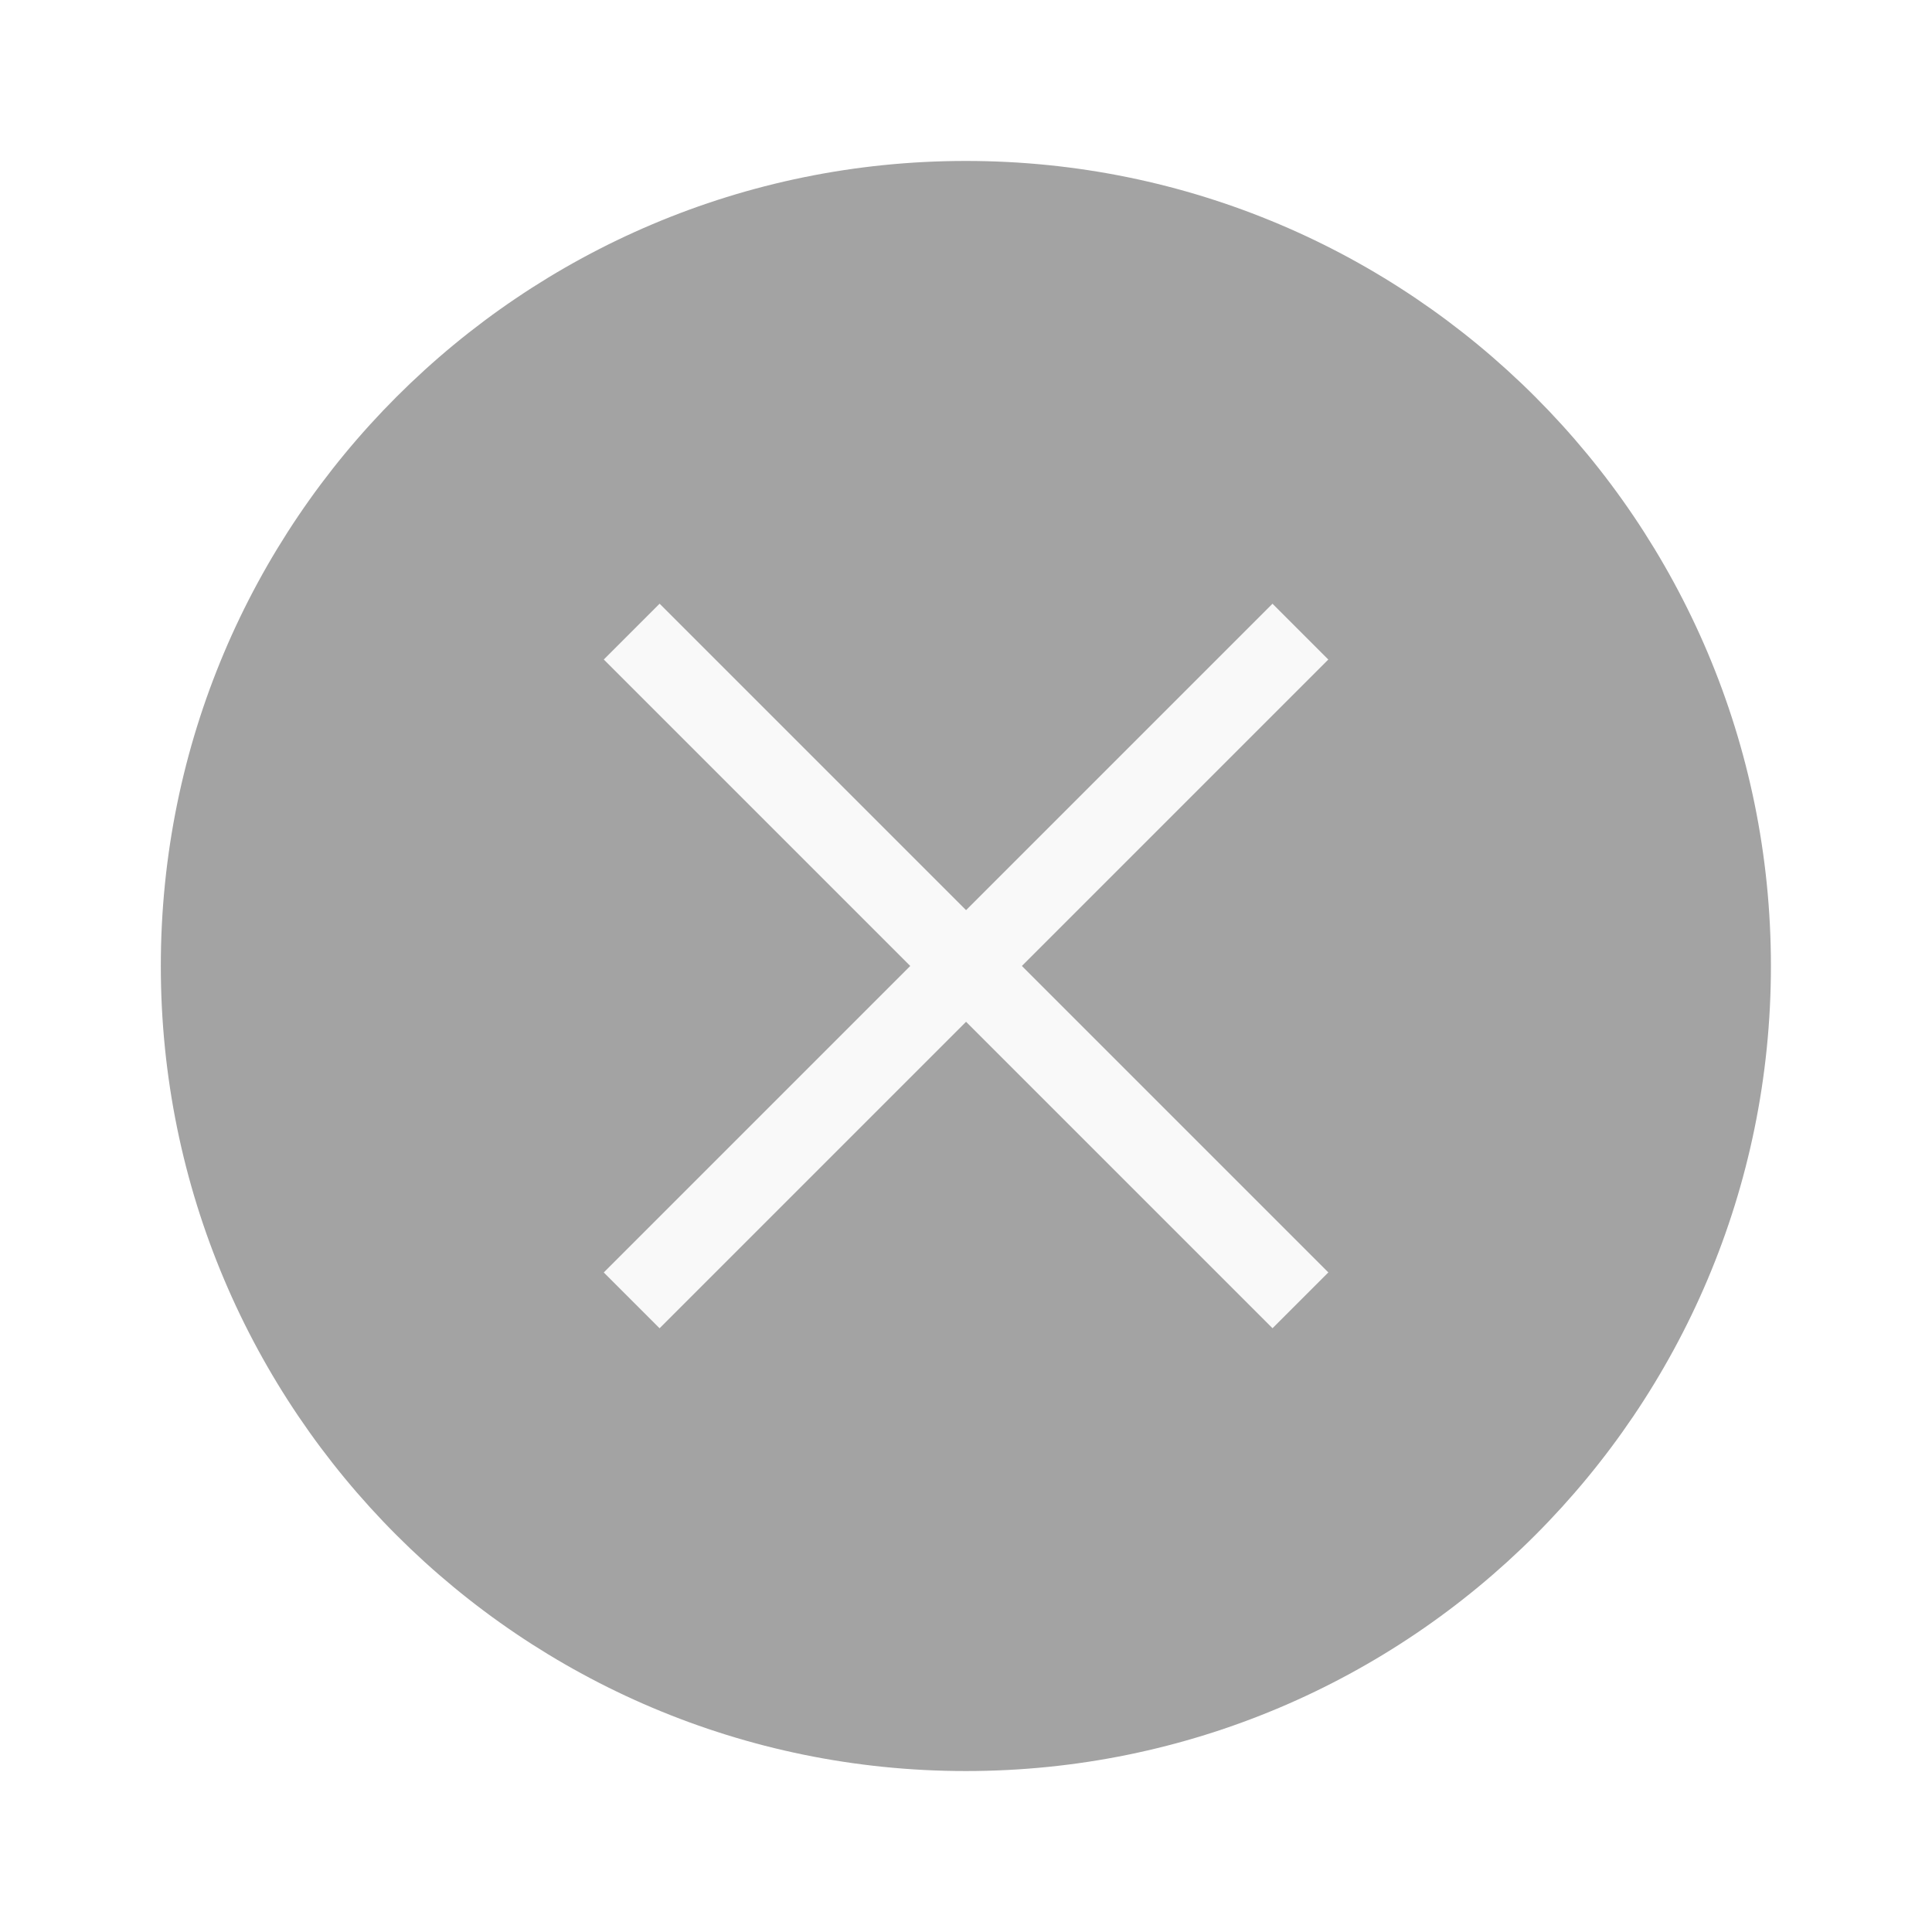
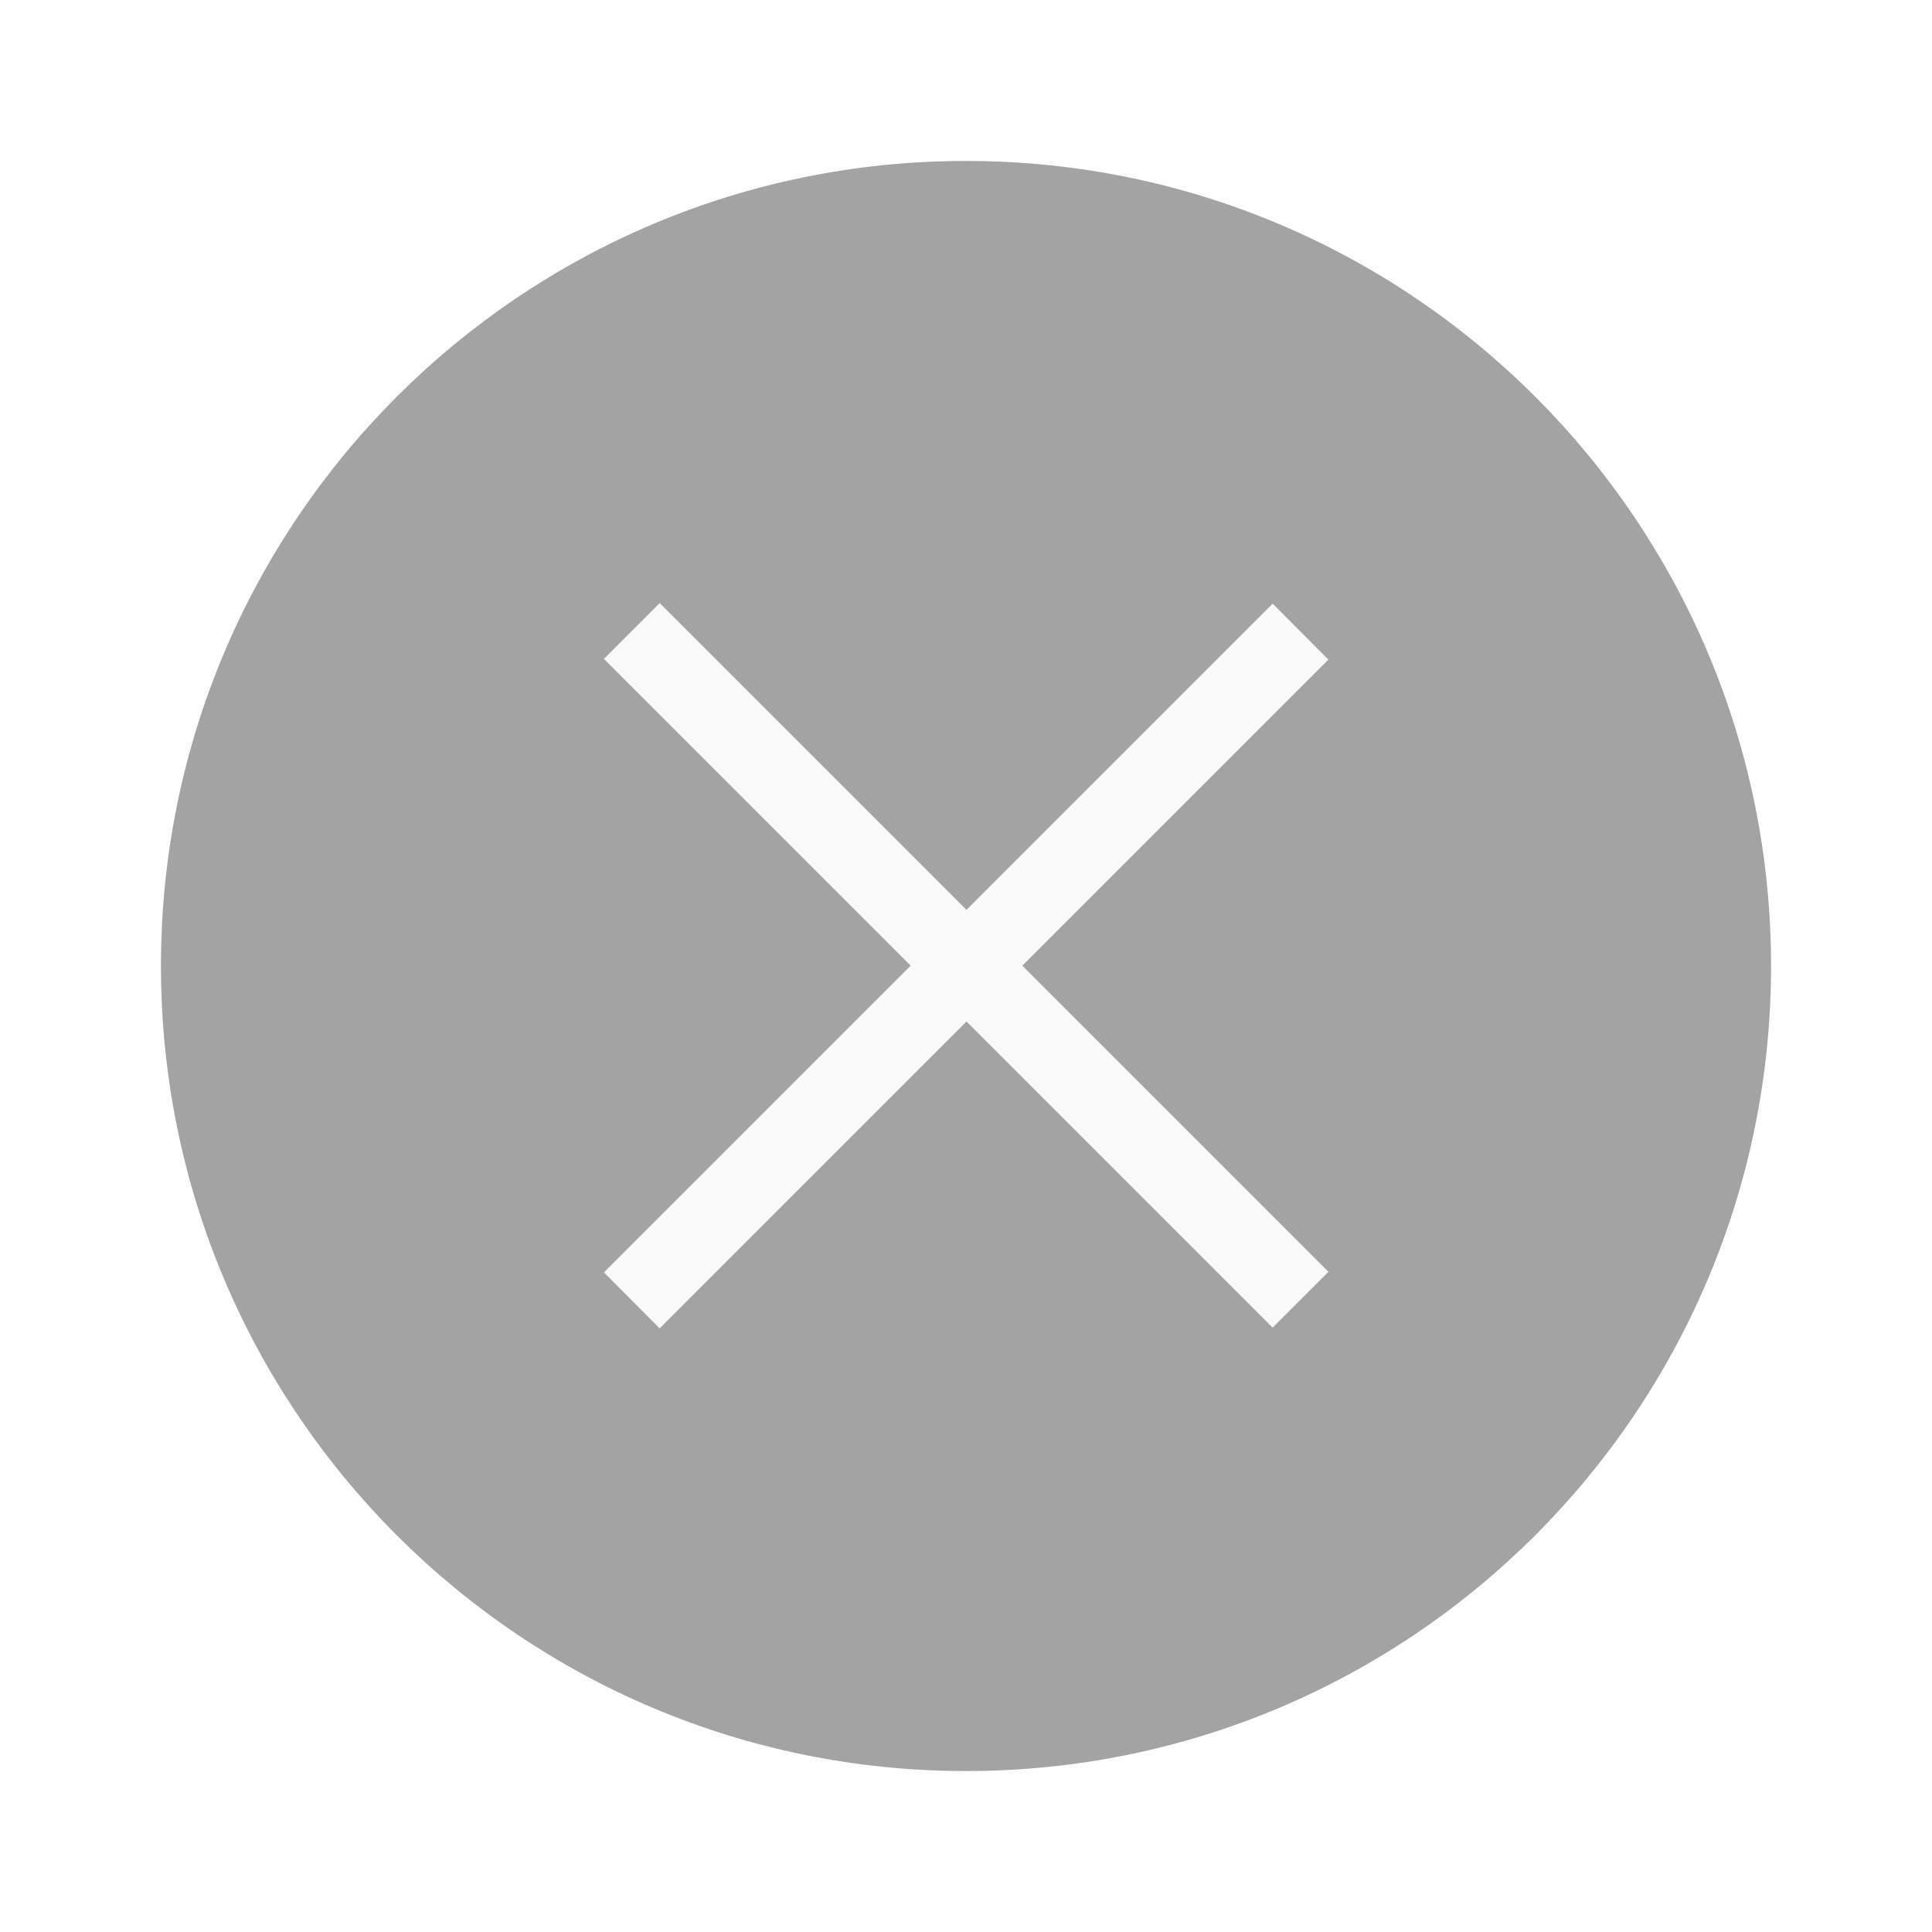
- <svg xmlns="http://www.w3.org/2000/svg" width="24" height="24" version="1.1" viewBox="0 0 6.35 6.35" id="svg4636">
-   <defs id="defs4640" />
-   <g transform="translate(0.2645638,-290.915)" id="g4634">
-     <circle cx="2.91" cy="294.09" r="2.646" id="circle4626" style="fill:#A3A3A3;stroke-width:0.661" />
-     <g transform="matrix(0.6922639,-0.6922599,0.6922639,0.6922599,-202.6939,92.51637)" id="g4632" style="fill:#f9f9f9;stroke-width:0.29">
-       <rect x="1.323" y="293.96" width="3.175" height="0.265" id="rect4628" />
-       <rect transform="matrix(2.8943627e-6,-1,1,-2.8943627e-6,0,0)" x="-295.68" y="2.779" width="3.175" height="0.265" id="rect4630" style="stroke-width:0.29" />
+ <svg xmlns="http://www.w3.org/2000/svg" width="24" height="24" viewBox="0 0 6.35 6.35">
+   <g transform="translate(.265 -290.915)">
+     <circle cx="2.91" cy="294.09" r="2.646" style="fill:#a3a3a3;stroke-width:.661" />
+     <g style="fill:#f9f9f9;stroke-width:.29">
+       <path d="m1.72 295.097 2.198-2.198.183.184-2.198 2.198z" />
+       <path transform="scale(-.979) rotate(45 217.592 202.67)" style="stroke-width:.29" d="M-295.68 2.779h3.175v.265h-3.175z" />
    </g>
  </g>
</svg>
